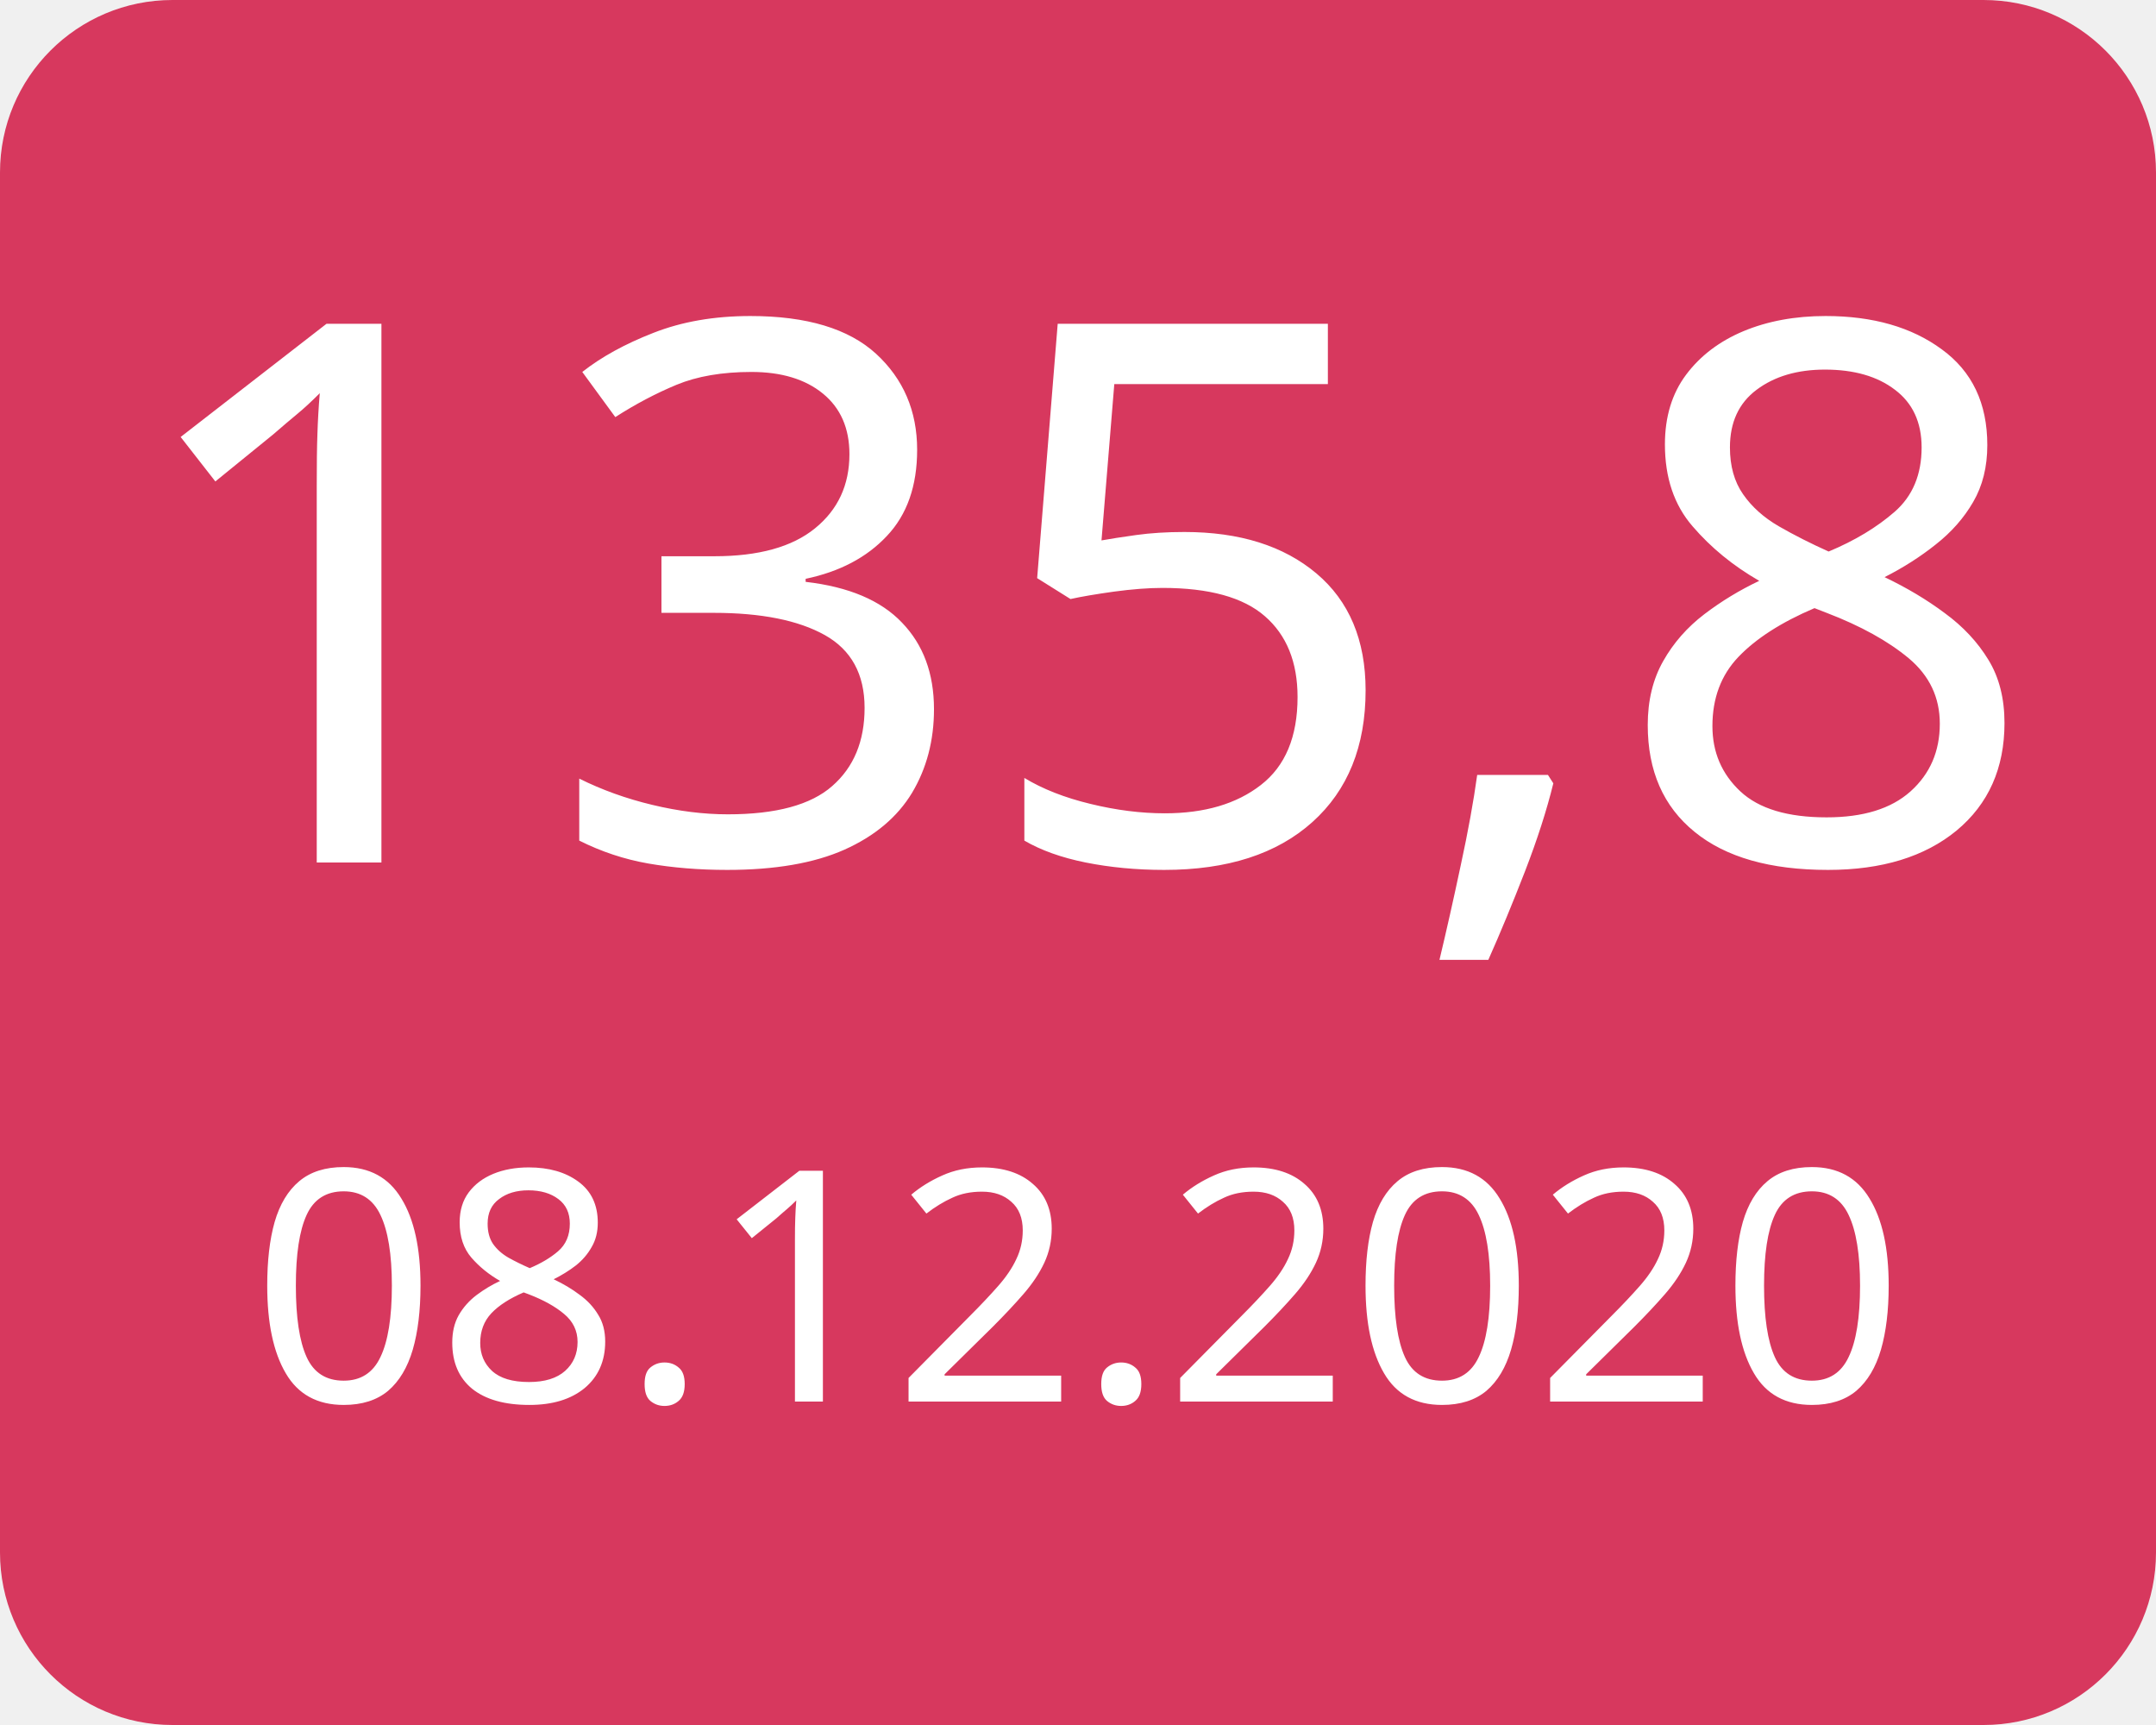
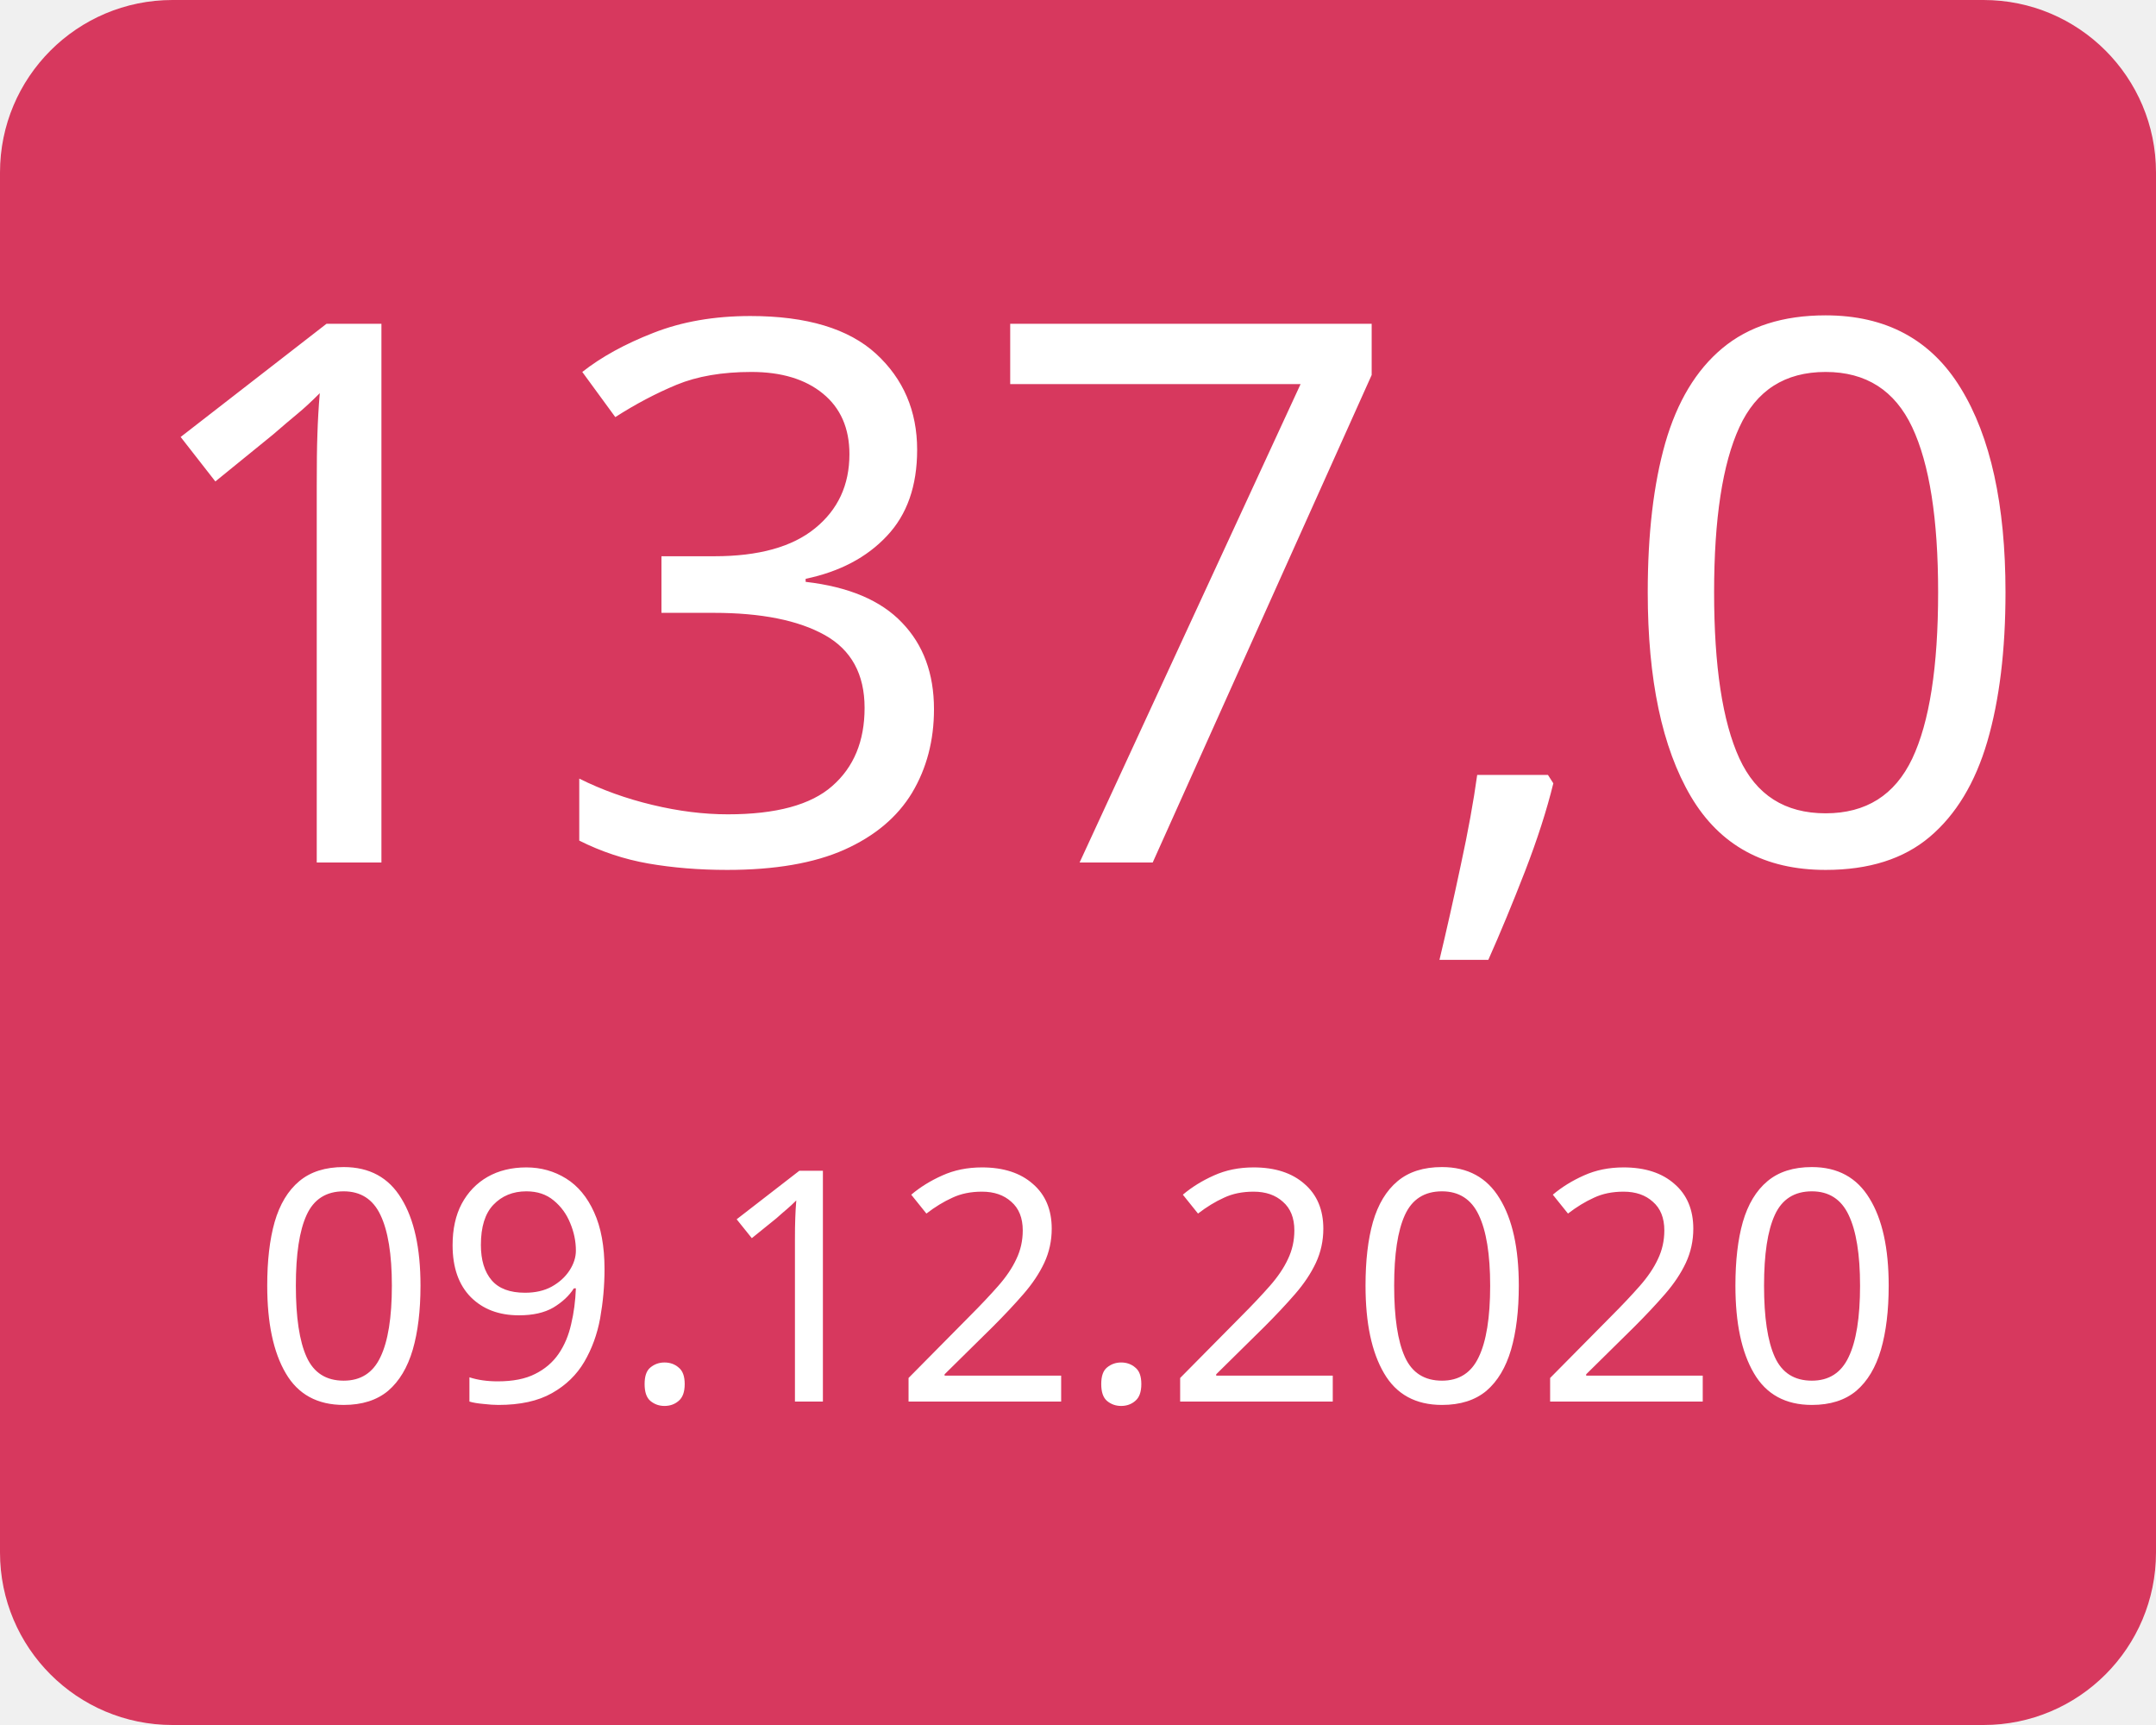
<svg xmlns="http://www.w3.org/2000/svg" width="100" height="80">
  <g>
    <rect x="0" y="0" width="100" height="80" fill="#d7385e" rx="8" ry="8" />
-     <text x="50" y="40" font-family="Verdana" text-anchor="middle" font-size="35" fill="white">135,8</text>
-     <text x="50" y="65" font-family="Verdana" text-anchor="middle" font-size="15" fill="white">08.12.2020</text>
+     <text x="50" y="40" font-family="Verdana" text-anchor="middle" font-size="35" fill="white">137,0</text>
+     <text x="50" y="65" font-family="Verdana" text-anchor="middle" font-size="15" fill="white">09.12.2020</text>
  </g>
</svg>
